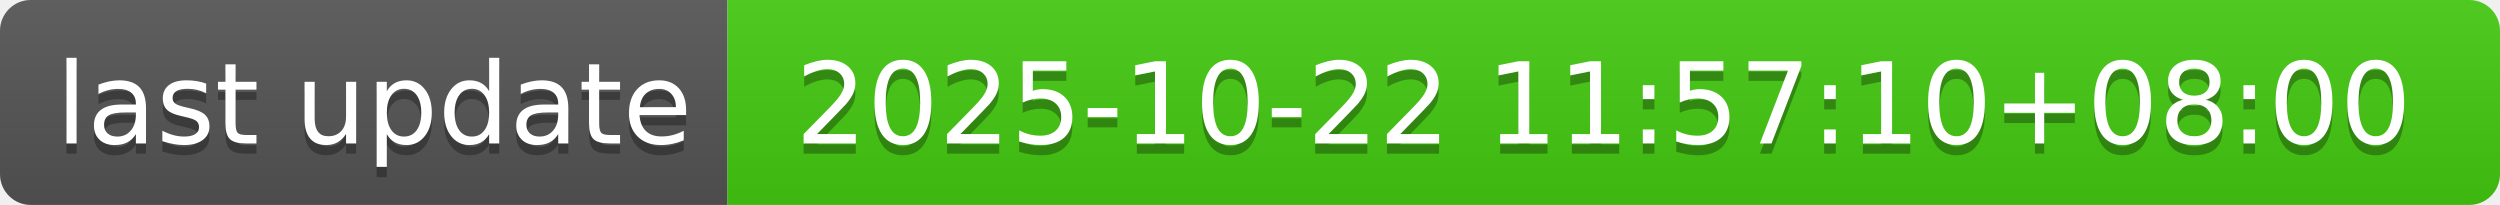
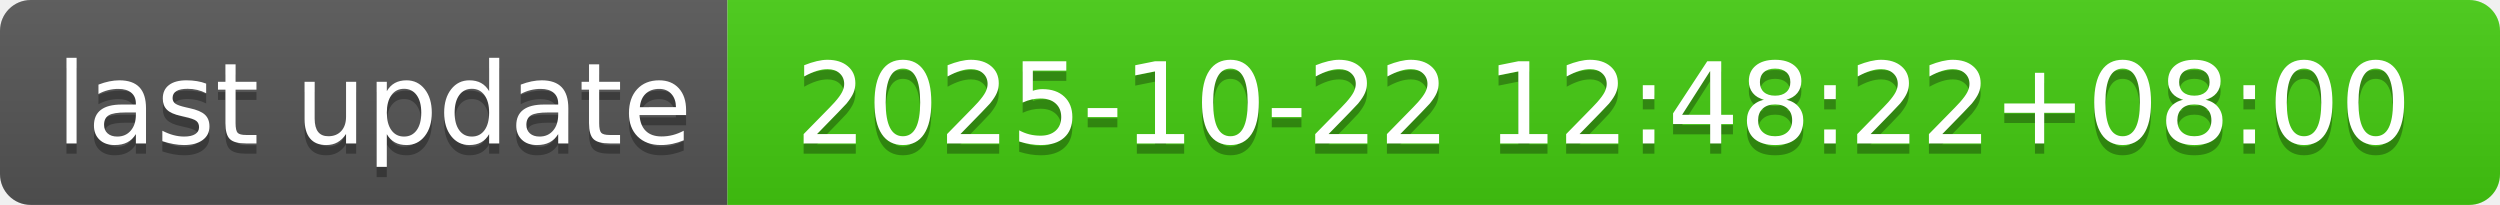
- <svg xmlns="http://www.w3.org/2000/svg" width="244" height="20" role="img" aria-label="last update: 2025-10-22 11:57:10+08:00">
+ <svg xmlns="http://www.w3.org/2000/svg" width="244" height="20" role="img" aria-label="last update: 2025-10-22 12:48:22+08:00">
  <linearGradient id="s" x2="0" y2="100%">
    <stop offset="0" stop-color="#bbb" stop-opacity=".1" />
    <stop offset="1" stop-opacity=".1" />
  </linearGradient>
  <clipPath id="r">
    <rect width="244" height="20" rx="3" fill="#fff" />
  </clipPath>
  <g clip-path="url(#r)">
    <rect width="71" height="20" fill="#555" />
    <rect x="71" width="173" height="20" fill="#4c1" />
    <rect width="244" height="20" fill="url(#s)" />
  </g>
  <g fill="#fff" text-anchor="middle" font-family="Verdana,Geneva,DejaVu Sans,sans-serif" text-rendering="geometricPrecision" font-size="110">
    <text aria-hidden="true" x="365" y="150" fill="#010101" fill-opacity=".3" transform="scale(.1)" textLength="610">last update</text>
    <text x="365" y="140" transform="scale(.1)" fill="#fff" textLength="610">last update</text>
-     <text aria-hidden="true" x="1565" y="150" fill="#010101" fill-opacity=".3" transform="scale(.1)" textLength="1630">2025-10-22 11:57:10+08:00</text>
-     <text x="1565" y="140" transform="scale(.1)" fill="#fff" textLength="1630">2025-10-22 11:57:10+08:00</text>
+     <text aria-hidden="true" x="1565" y="150" fill="#010101" fill-opacity=".3" transform="scale(.1)" textLength="1630">2025-10-22 12:48:22+08:00</text>
+     <text x="1565" y="140" transform="scale(.1)" fill="#fff" textLength="1630">2025-10-22 12:48:22+08:00</text>
  </g>
</svg>
